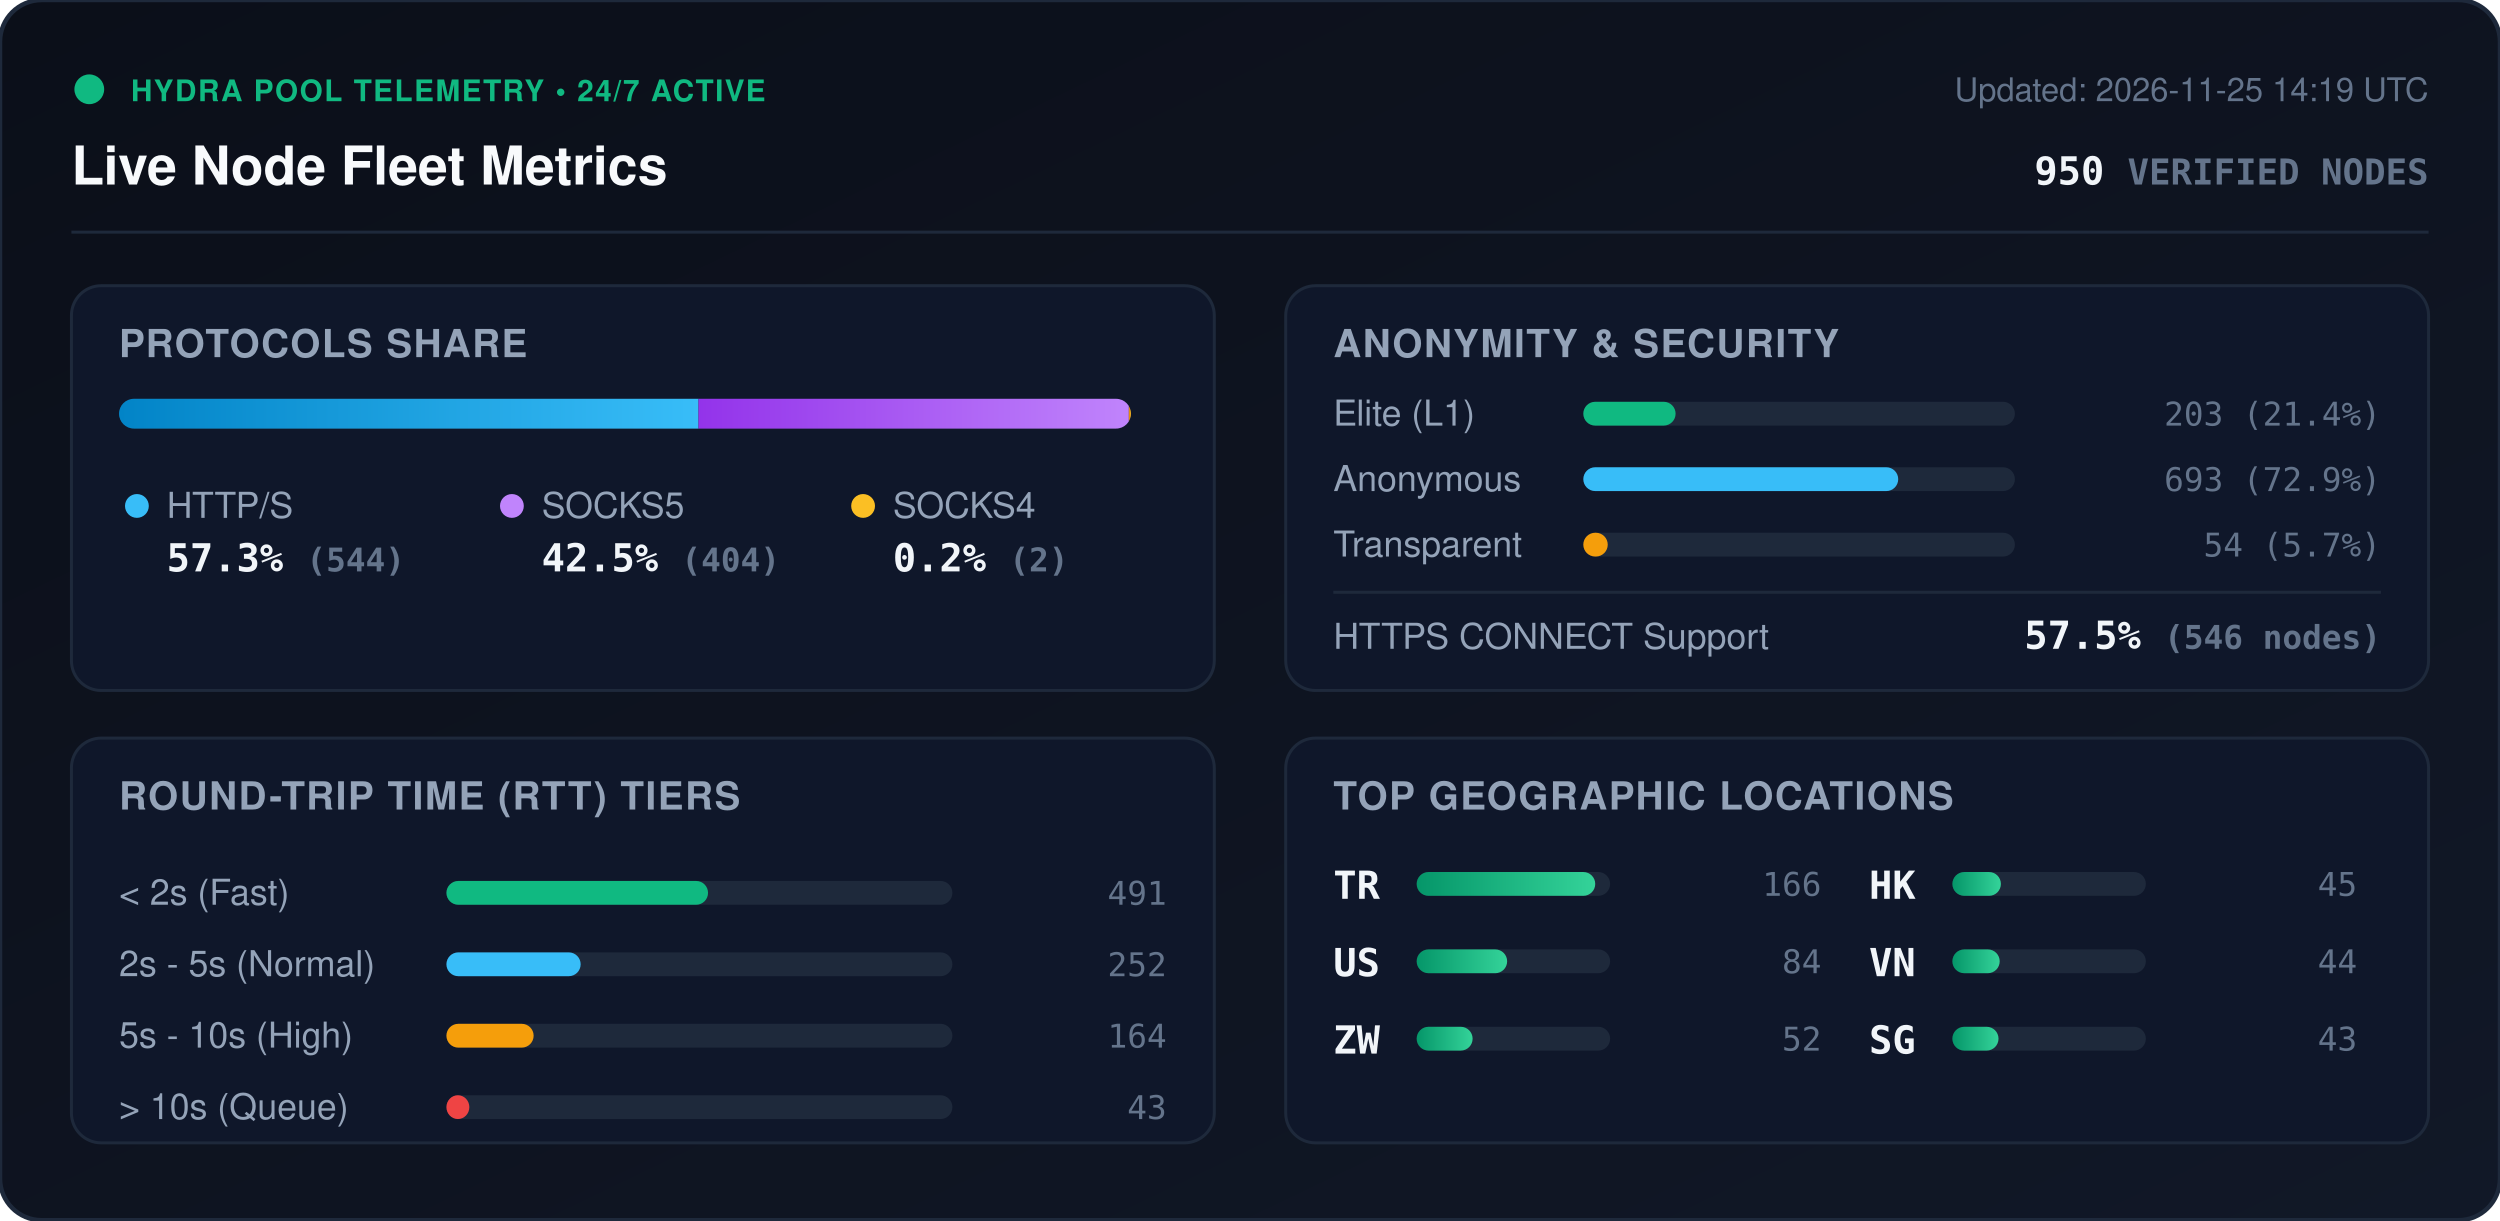
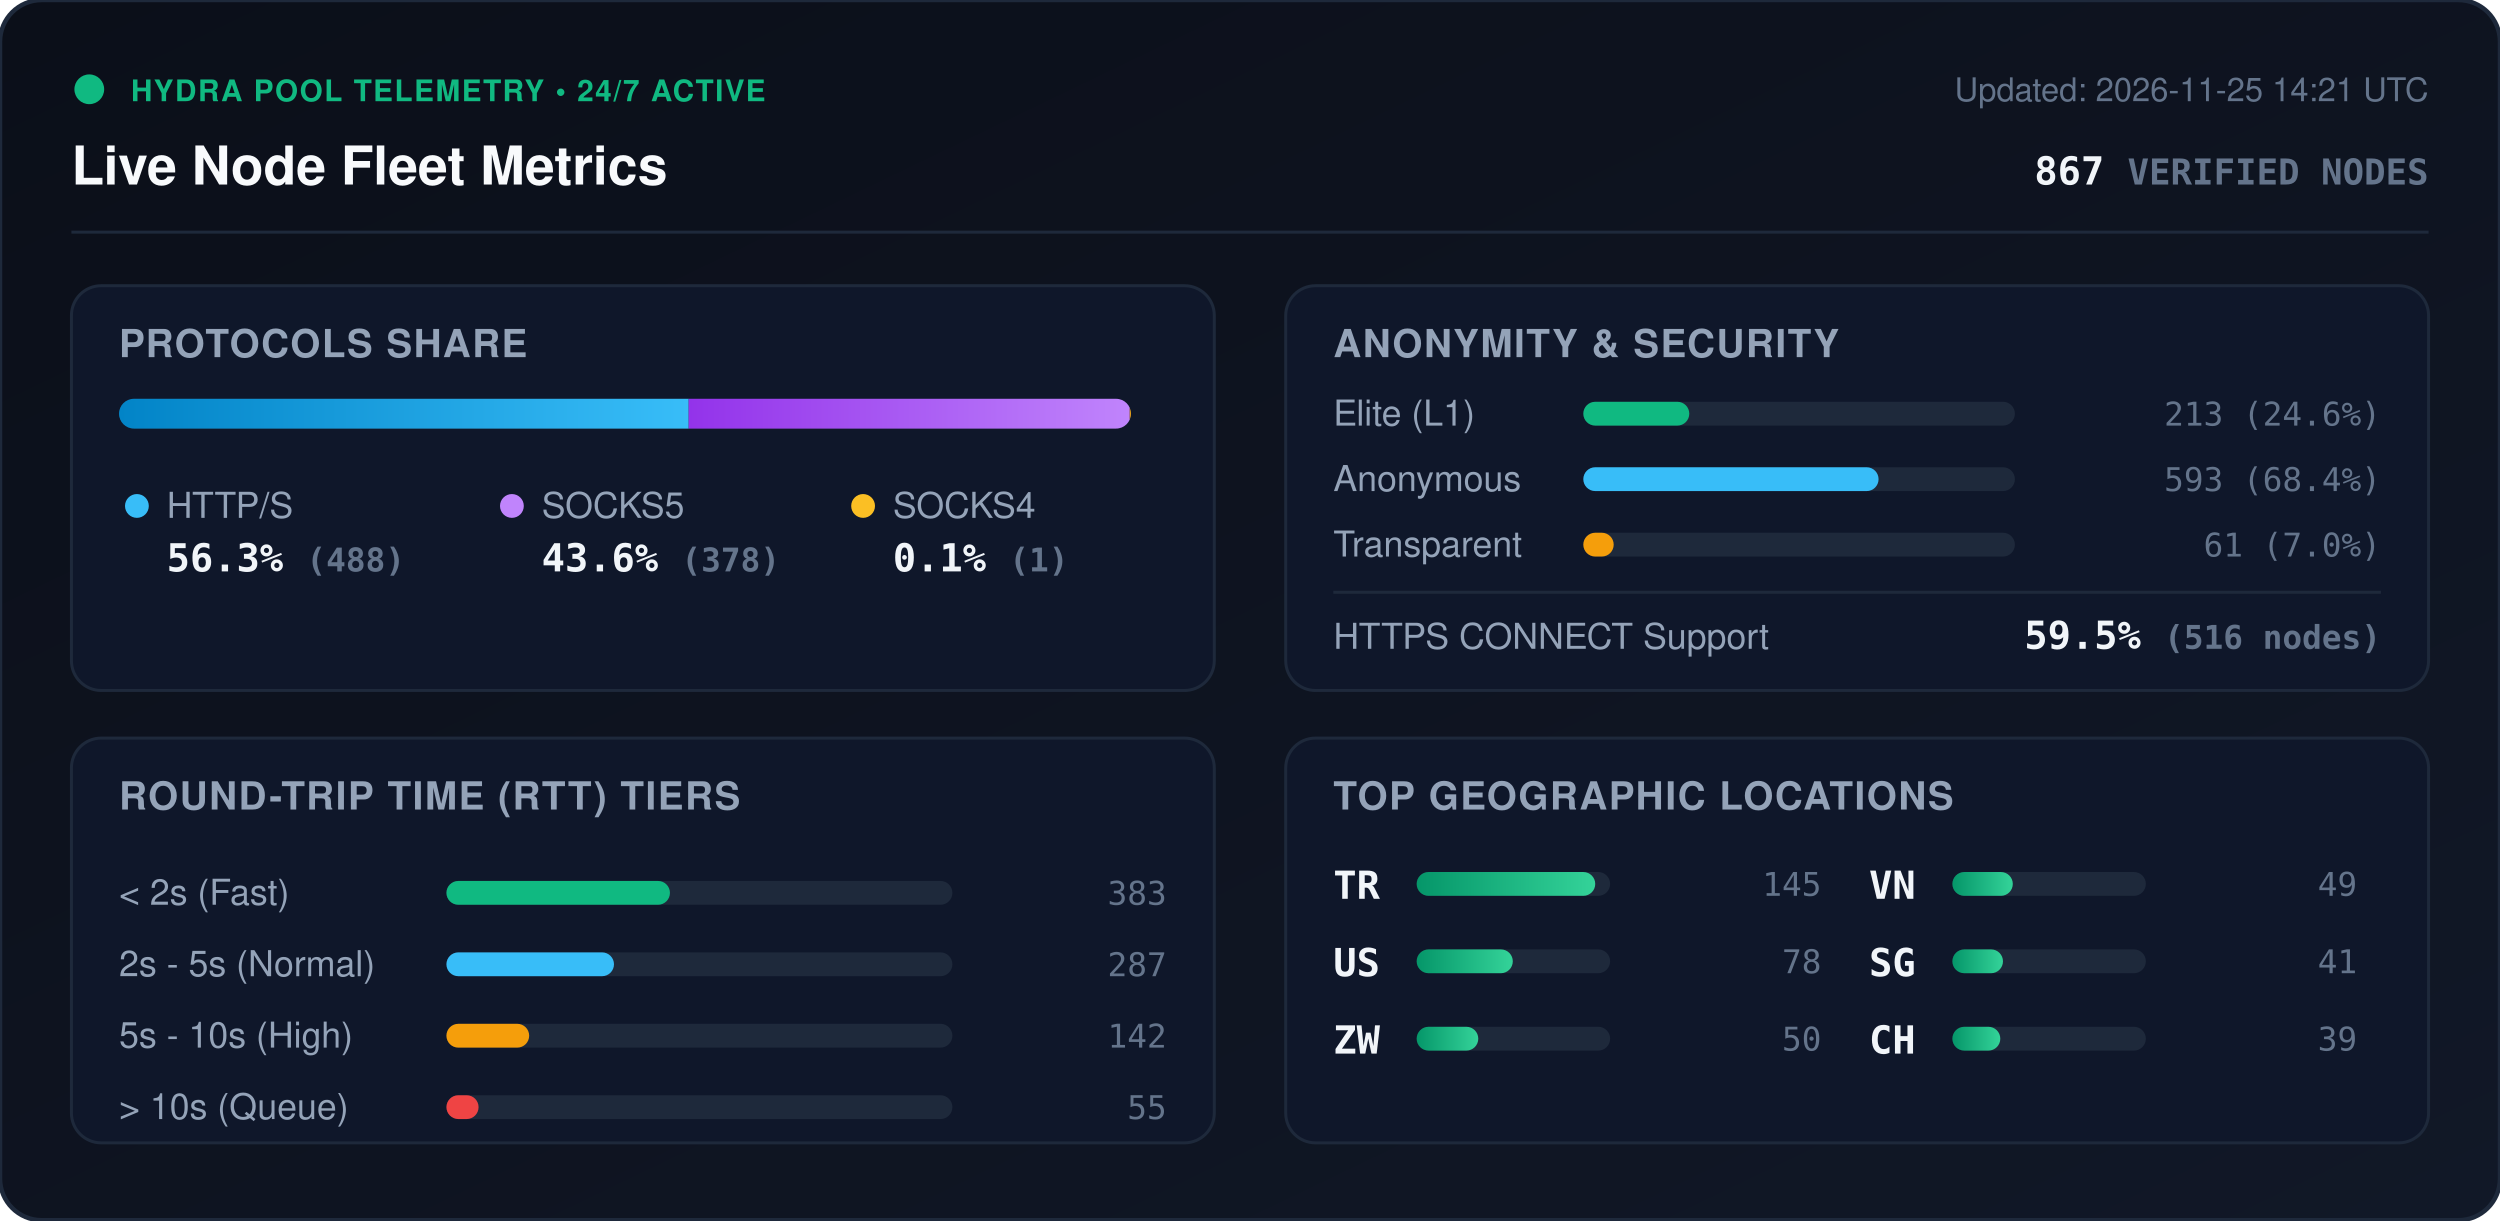
<svg xmlns="http://www.w3.org/2000/svg" viewBox="0 0 840 410" width="840" height="410" style="max-width: 100%; height: auto;">
  <defs>
    <linearGradient id="bg" x1="0%" y1="0%" x2="100%" y2="100%">
      <stop offset="0%" stop-color="#0b0f19" />
      <stop offset="100%" stop-color="#111827" />
    </linearGradient>
    <linearGradient id="bar-http" x1="0%" y1="0%" x2="100%" y2="0%">
      <stop offset="0%" stop-color="#0284c7" />
      <stop offset="100%" stop-color="#38bdf8" />
    </linearGradient>
    <linearGradient id="bar-socks5" x1="0%" y1="0%" x2="100%" y2="0%">
      <stop offset="0%" stop-color="#9333ea" />
      <stop offset="100%" stop-color="#c084fc" />
    </linearGradient>
    <linearGradient id="bar-socks4" x1="0%" y1="0%" x2="100%" y2="0%">
      <stop offset="0%" stop-color="#d97706" />
      <stop offset="100%" stop-color="#fbbf24" />
    </linearGradient>
    <linearGradient id="bar-green" x1="0%" y1="0%" x2="100%" y2="0%">
      <stop offset="0%" stop-color="#059669" />
      <stop offset="100%" stop-color="#34d399" />
    </linearGradient>
    <clipPath id="prog-track-clip">
      <rect width="340.0" height="10" rx="5" />
    </clipPath>
    <style>
      .title { font: 700 18px -apple-system, BlinkMacSystemFont, 'Segoe UI', Helvetica, Arial, sans-serif; fill: #f8fafc; }
      .sub { font: 500 11px -apple-system, BlinkMacSystemFont, 'Segoe UI', Helvetica, Arial, sans-serif; fill: #64748b; }
      .section-hdr { font: 600 13px -apple-system, BlinkMacSystemFont, 'Segoe UI', Helvetica, Arial, sans-serif; fill: #94a3b8; letter-spacing: 0.5px; }
      .metric-val { font: 700 13px -apple-system, BlinkMacSystemFont, 'Segoe UI', Helvetica, Arial, sans-serif; fill: #f1f5f9; }
      .metric-lbl { font: 500 12px -apple-system, BlinkMacSystemFont, 'Segoe UI', Helvetica, Arial, sans-serif; fill: #94a3b8; }
      .badge-txt { font: 700 10px -apple-system, BlinkMacSystemFont, 'Segoe UI', Helvetica, Arial, sans-serif; fill: #10b981; letter-spacing: 0.5px; }
      .mono { font-family: ui-monospace, SFMono-Regular, Menlo, Monaco, Consolas, monospace; }
      .pulse { animation: beacon 2s infinite ease-in-out; }
      @keyframes beacon { 0%, 100% { opacity: 1; } 50% { opacity: 0.35; } }
    </style>
  </defs>
  <rect width="840" height="410" rx="14" fill="url(#bg)" stroke="#1e293b" stroke-width="1.5" />
  <g transform="translate(24, 24)">
    <circle cx="6" cy="6" r="5" fill="#10b981" class="pulse" />
    <text x="20" y="10" class="badge-txt">HYDRA POOL TELEMETRY • 24/7 ACTIVE</text>
    <text x="0" y="38" class="title">Live Node Fleet Metrics</text>
-     <text x="792" y="10" text-anchor="end" class="sub">Updated: 2026-11-25 14:19 UTC</text>
-     <text x="792" y="38" text-anchor="end" class="metric-val mono" fill="#38bdf8">950 <tspan font-size="12" fill="#64748b">VERIFIED NODES</tspan>
+     <text x="792" y="10" text-anchor="end" class="sub">Updated: 2026-11-25 14:21 UTC</text>
+     <text x="792" y="38" text-anchor="end" class="metric-val mono" fill="#38bdf8">867 <tspan font-size="12" fill="#64748b">VERIFIED NODES</tspan>
    </text>
  </g>
  <line x1="24" y1="78" x2="816" y2="78" stroke="#1e293b" stroke-width="1" />
  <g transform="translate(24, 96)">
    <rect width="384" height="136" rx="10" fill="#0f172a" stroke="#1e293b" />
    <text x="16" y="24" class="section-hdr">PROTOCOLS SHARE</text>
    <g transform="translate(16, 38)">
      <rect width="340.0" height="10" rx="5" fill="#1e293b" />
      <g clip-path="url(#prog-track-clip)">
-         <rect x="0" width="194.7" height="10" fill="url(#bar-http)" />
-         <rect x="194.7" width="144.6" height="10" fill="url(#bar-socks5)" />
-         <rect x="339.3" width="0.7" height="10" fill="url(#bar-socks4)" />
+         <rect x="0" width="191.4" height="10" fill="url(#bar-http)" />
+         <rect x="191.4" width="148.2" height="10" fill="url(#bar-socks5)" />
+         <rect x="339.6" width="0.4" height="10" fill="url(#bar-socks4)" />
      </g>
    </g>
    <g transform="translate(16, 68)">
      <circle cx="6" cy="6" r="4" fill="#38bdf8" />
      <text x="16" y="10" class="metric-lbl">HTTP/S</text>
-       <text x="16" y="28" class="metric-val mono">57.3% <tspan font-size="11" fill="#64748b">(544)</tspan>
+       <text x="16" y="28" class="metric-val mono">56.3% <tspan font-size="11" fill="#64748b">(488)</tspan>
      </text>
      <circle cx="132" cy="6" r="4" fill="#c084fc" />
      <text x="142" y="10" class="metric-lbl">SOCKS5</text>
-       <text x="142" y="28" class="metric-val mono">42.5% <tspan font-size="11" fill="#64748b">(404)</tspan>
+       <text x="142" y="28" class="metric-val mono">43.6% <tspan font-size="11" fill="#64748b">(378)</tspan>
      </text>
      <circle cx="250" cy="6" r="4" fill="#fbbf24" />
      <text x="260" y="10" class="metric-lbl">SOCKS4</text>
-       <text x="260" y="28" class="metric-val mono">0.2% <tspan font-size="11" fill="#64748b">(2)</tspan>
+       <text x="260" y="28" class="metric-val mono">0.1% <tspan font-size="11" fill="#64748b">(1)</tspan>
      </text>
    </g>
  </g>
  <g transform="translate(432, 96)">
    <rect width="384" height="136" rx="10" fill="#0f172a" stroke="#1e293b" />
    <text x="16" y="24" class="section-hdr">ANONYMITY &amp; SECURITY</text>
    <text x="16" y="47" class="metric-lbl">Elite (L1)</text>
    <rect x="100" y="39" width="145.0" height="8" rx="4" fill="#1e293b" />
-     <rect x="100" y="39" width="31.0" height="8" rx="4" fill="#10b981" />
-     <text x="368" y="47" text-anchor="end" class="mono sub" fill="#e2e8f0">203 (21.4%)</text>
+     <rect x="100" y="39" width="35.6" height="8" rx="4" fill="#10b981" />
+     <text x="368" y="47" text-anchor="end" class="mono sub" fill="#e2e8f0">213 (24.6%)</text>
    <text x="16" y="69" class="metric-lbl">Anonymous</text>
    <rect x="100" y="61" width="145.0" height="8" rx="4" fill="#1e293b" />
-     <rect x="100" y="61" width="105.8" height="8" rx="4" fill="#38bdf8" />
-     <text x="368" y="69" text-anchor="end" class="mono sub" fill="#e2e8f0">693 (72.9%)</text>
+     <rect x="100" y="61" width="99.2" height="8" rx="4" fill="#38bdf8" />
+     <text x="368" y="69" text-anchor="end" class="mono sub" fill="#e2e8f0">593 (68.4%)</text>
    <text x="16" y="91" class="metric-lbl">Transparent</text>
    <rect x="100" y="83" width="145.0" height="8" rx="4" fill="#1e293b" />
-     <rect x="100" y="83" width="8.2" height="8" rx="4" fill="#f59e0b" />
-     <text x="368" y="91" text-anchor="end" class="mono sub" fill="#e2e8f0">54 (5.7%)</text>
+     <rect x="100" y="83" width="10.2" height="8" rx="4" fill="#f59e0b" />
+     <text x="368" y="91" text-anchor="end" class="mono sub" fill="#e2e8f0">61 (7.0%)</text>
    <line x1="16" y1="103" x2="368" y2="103" stroke="#1e293b" stroke-width="1" />
    <text x="16" y="122" class="metric-lbl">HTTPS CONNECT Support</text>
-     <text x="368" y="122" text-anchor="end" class="metric-val mono" fill="#34d399">57.5% <tspan font-size="11" fill="#64748b">(546 nodes)</tspan>
+     <text x="368" y="122" text-anchor="end" class="metric-val mono" fill="#34d399">59.5% <tspan font-size="11" fill="#64748b">(516 nodes)</tspan>
    </text>
  </g>
  <g transform="translate(24, 248)">
    <rect width="384" height="136" rx="10" fill="#0f172a" stroke="#1e293b" />
    <text x="16" y="24" class="section-hdr">ROUND-TRIP TIME (RTT) TIERS</text>
    <g transform="translate(16, 42)">
      <text x="0" y="14" class="metric-lbl">&lt; 2s (Fast)</text>
      <rect x="110" y="6" width="170" height="8" rx="4" fill="#1e293b" />
-       <rect x="110" y="6" width="87.9" height="8" rx="4" fill="#10b981" />
-       <text x="352" y="14" text-anchor="end" class="mono sub">491</text>
+       <rect x="110" y="6" width="75.1" height="8" rx="4" fill="#10b981" />
+       <text x="352" y="14" text-anchor="end" class="mono sub">383</text>
      <text x="0" y="38" class="metric-lbl">2s - 5s (Normal)</text>
      <rect x="110" y="30" width="170" height="8" rx="4" fill="#1e293b" />
-       <rect x="110" y="30" width="45.1" height="8" rx="4" fill="#38bdf8" />
-       <text x="352" y="38" text-anchor="end" class="mono sub">252</text>
+       <rect x="110" y="30" width="56.3" height="8" rx="4" fill="#38bdf8" />
+       <text x="352" y="38" text-anchor="end" class="mono sub">287</text>
      <text x="0" y="62" class="metric-lbl">5s - 10s (High)</text>
      <rect x="110" y="54" width="170" height="8" rx="4" fill="#1e293b" />
-       <rect x="110" y="54" width="29.3" height="8" rx="4" fill="#f59e0b" />
-       <text x="352" y="62" text-anchor="end" class="mono sub">164</text>
+       <rect x="110" y="54" width="27.8" height="8" rx="4" fill="#f59e0b" />
+       <text x="352" y="62" text-anchor="end" class="mono sub">142</text>
      <text x="0" y="86" class="metric-lbl">&gt; 10s (Queue)</text>
      <rect x="110" y="78" width="170" height="8" rx="4" fill="#1e293b" />
-       <rect x="110" y="78" width="7.7" height="8" rx="4" fill="#ef4444" />
-       <text x="352" y="86" text-anchor="end" class="mono sub">43</text>
+       <rect x="110" y="78" width="10.8" height="8" rx="4" fill="#ef4444" />
+       <text x="352" y="86" text-anchor="end" class="mono sub">55</text>
    </g>
  </g>
  <g transform="translate(432, 248)">
    <rect width="384" height="136" rx="10" fill="#0f172a" stroke="#1e293b" />
    <text x="16" y="24" class="section-hdr">TOP GEOGRAPHIC LOCATIONS</text>
    <g transform="translate(16, 42)">
      <g transform="translate(0, 0)">
        <text x="0" y="12" class="mono metric-val" font-size="12">TR</text>
        <rect x="28" y="3" width="65" height="8" rx="4" fill="#1e293b" />
        <rect x="28" y="3" width="60.0" height="8" rx="4" fill="url(#bar-green)" />
-         <text x="164" y="11" text-anchor="end" class="mono sub">166</text>
+         <text x="164" y="11" text-anchor="end" class="mono sub">145</text>
      </g>
      <g transform="translate(0, 26)">
        <text x="0" y="12" class="mono metric-val" font-size="12">US</text>
        <rect x="28" y="3" width="65" height="8" rx="4" fill="#1e293b" />
-         <rect x="28" y="3" width="30.4" height="8" rx="4" fill="url(#bar-green)" />
-         <text x="164" y="11" text-anchor="end" class="mono sub">84</text>
+         <rect x="28" y="3" width="32.3" height="8" rx="4" fill="url(#bar-green)" />
+         <text x="164" y="11" text-anchor="end" class="mono sub">78</text>
      </g>
      <g transform="translate(0, 52)">
        <text x="0" y="12" class="mono metric-val" font-size="12">ZW</text>
        <rect x="28" y="3" width="65" height="8" rx="4" fill="#1e293b" />
-         <rect x="28" y="3" width="18.8" height="8" rx="4" fill="url(#bar-green)" />
-         <text x="164" y="11" text-anchor="end" class="mono sub">52</text>
+         <rect x="28" y="3" width="20.7" height="8" rx="4" fill="url(#bar-green)" />
+         <text x="164" y="11" text-anchor="end" class="mono sub">50</text>
      </g>
      <g transform="translate(180, 0)">
-         <text x="0" y="12" class="mono metric-val" font-size="12">HK</text>
+         <text x="0" y="12" class="mono metric-val" font-size="12">VN</text>
        <rect x="28" y="3" width="65" height="8" rx="4" fill="#1e293b" />
-         <rect x="28" y="3" width="16.3" height="8" rx="4" fill="url(#bar-green)" />
-         <text x="164" y="11" text-anchor="end" class="mono sub">45</text>
+         <rect x="28" y="3" width="20.3" height="8" rx="4" fill="url(#bar-green)" />
+         <text x="164" y="11" text-anchor="end" class="mono sub">49</text>
      </g>
      <g transform="translate(180, 26)">
-         <text x="0" y="12" class="mono metric-val" font-size="12">VN</text>
+         <text x="0" y="12" class="mono metric-val" font-size="12">SG</text>
        <rect x="28" y="3" width="65" height="8" rx="4" fill="#1e293b" />
-         <rect x="28" y="3" width="15.9" height="8" rx="4" fill="url(#bar-green)" />
-         <text x="164" y="11" text-anchor="end" class="mono sub">44</text>
+         <rect x="28" y="3" width="17.0" height="8" rx="4" fill="url(#bar-green)" />
+         <text x="164" y="11" text-anchor="end" class="mono sub">41</text>
      </g>
      <g transform="translate(180, 52)">
-         <text x="0" y="12" class="mono metric-val" font-size="12">SG</text>
+         <text x="0" y="12" class="mono metric-val" font-size="12">CH</text>
        <rect x="28" y="3" width="65" height="8" rx="4" fill="#1e293b" />
-         <rect x="28" y="3" width="15.5" height="8" rx="4" fill="url(#bar-green)" />
-         <text x="164" y="11" text-anchor="end" class="mono sub">43</text>
+         <rect x="28" y="3" width="16.1" height="8" rx="4" fill="url(#bar-green)" />
+         <text x="164" y="11" text-anchor="end" class="mono sub">39</text>
      </g>
    </g>
  </g>
</svg>
